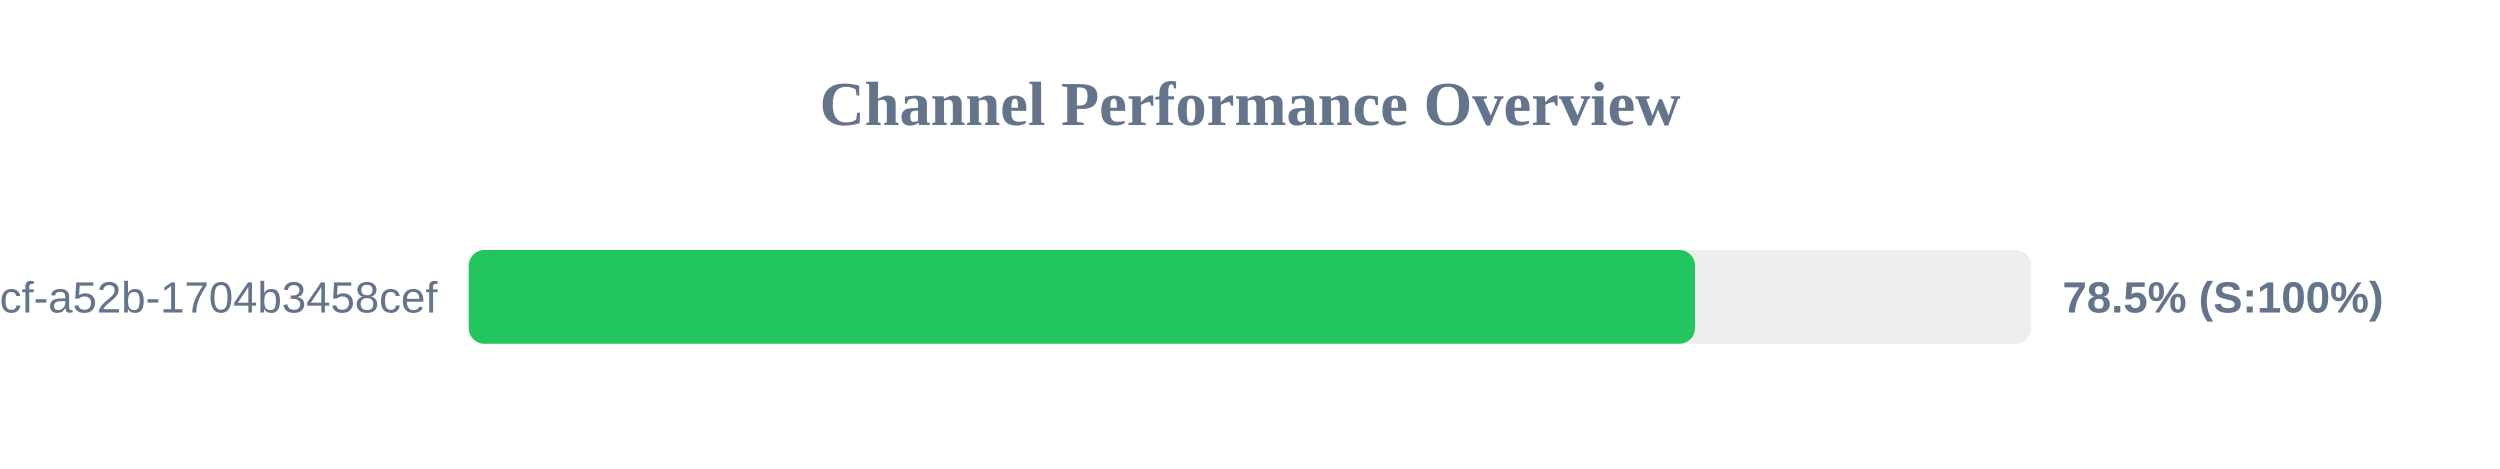
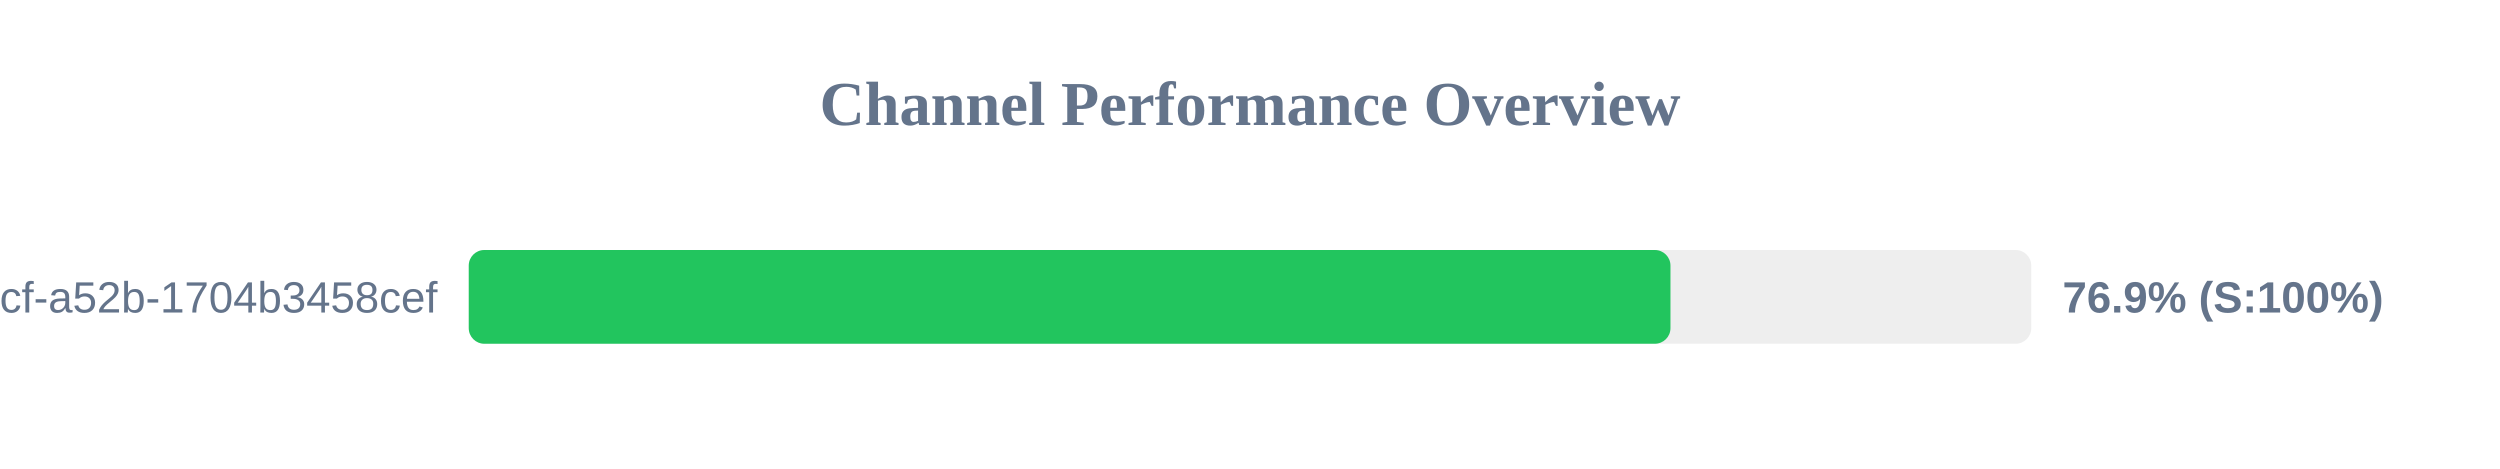
<svg xmlns="http://www.w3.org/2000/svg" width="800" height="150" version="1.1">
  <style>
        .row { font: 14px Arial; fill: #64748b; }
        .score { font: bold 14px Arial; fill: #64748b; }
    </style>
  <text x="400" y="40" text-anchor="middle" font-size="20px" font-weight="bold" fill="#64748b">Channel Performance Overview</text>
  <rect x="150" y="80" width="500" height="30" fill="#eee" rx="5" />
-   <rect x="150" y="80" width="392.4" height="30" fill="#22c55e" rx="5" />
+   <rect x="150" y="80" width="384.55" height="30" fill="#22c55e" rx="5" />
  <text x="140" y="100" text-anchor="end" class="row">?uuid=0cb527d9-6117-4bcf-a52b-1704b3458cef</text>
-   <text x="660" y="100" text-anchor="start" class="score">78.5% (S:100%)</text>
+   <text x="660" y="100" text-anchor="start" class="score">76.9% (S:100%)</text>
</svg>
